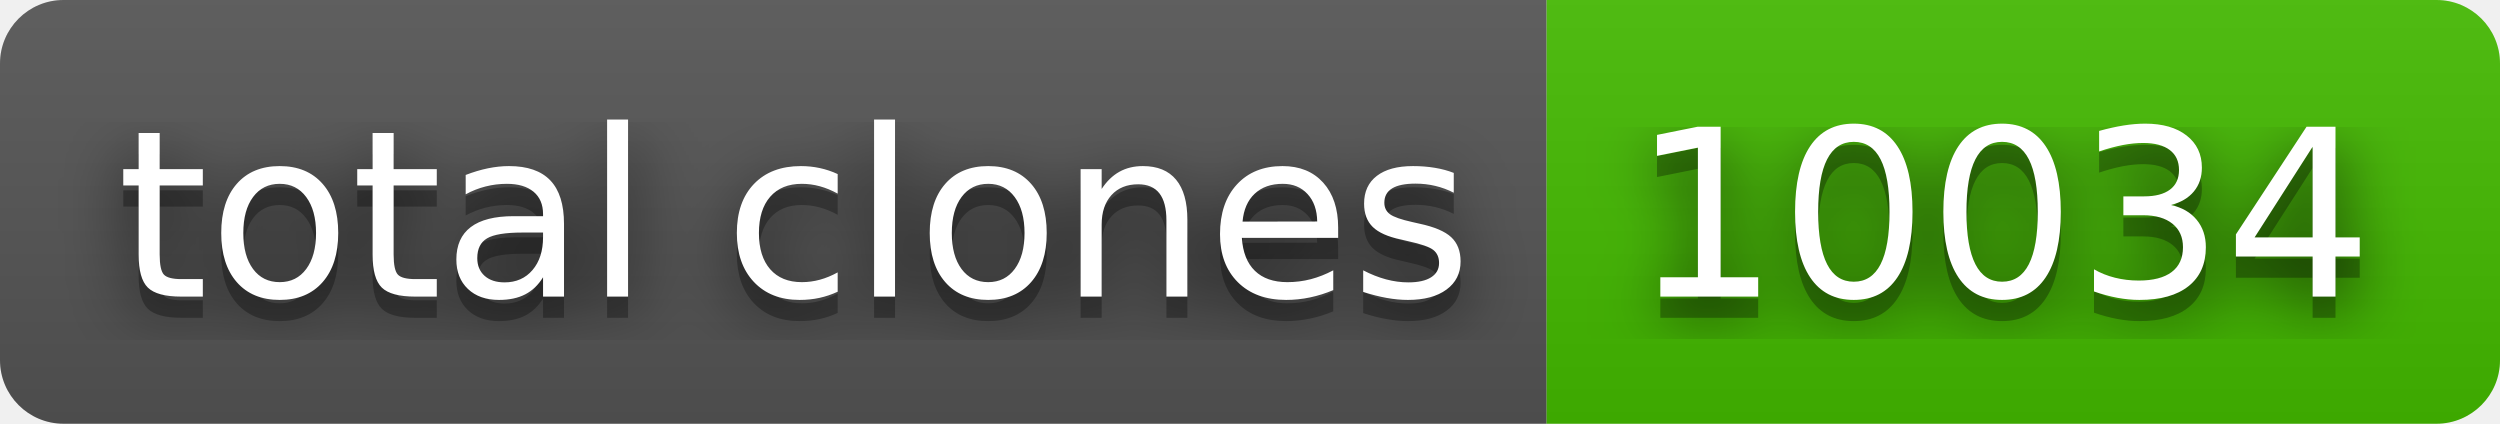
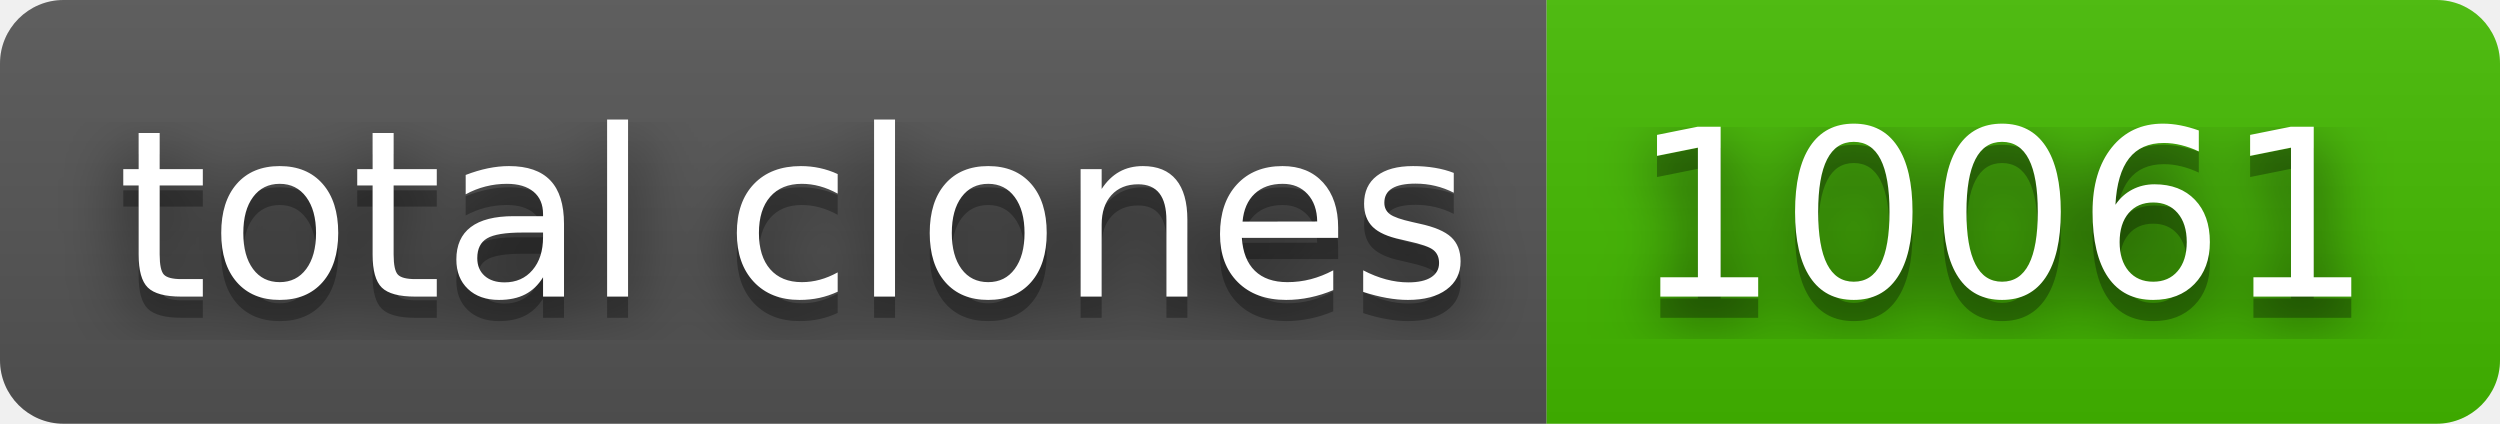
- <svg xmlns="http://www.w3.org/2000/svg" width="118" height="20" role="img" aria-label="total clones: 10034">
+ <svg xmlns="http://www.w3.org/2000/svg" width="118" height="20" role="img" aria-label="total clones: 10061">
  <filter id="blur">
    <feGaussianBlur stdDeviation="16" />
  </filter>
  <linearGradient id="s" x2="0" y2="100%">
    <stop offset="0" stop-color="#bbb" stop-opacity=".1" />
    <stop offset="1" stop-opacity=".1" />
  </linearGradient>
  <clipPath id="r">
    <rect width="118" height="20" rx="3" />
  </clipPath>
  <g clip-path="url(#r)">
    <rect width="73" height="20" fill="#555" />
    <rect x="73" width="45" height="20" fill="#4b0" />
    <rect width="118" height="20" fill="url(#s)" />
  </g>
  <g fill="#fff" text-anchor="middle" font-family="Verdana,Geneva,DejaVu Sans,sans-serif" text-rendering="geometricPrecision" font-size="110">
    <g transform="scale(.1)">
      <g aria-hidden="true" fill="#010101">
        <text x="375" y="150" fill-opacity=".8" filter="url(#blur)" textLength="630">total clones</text>
        <text x="375" y="150" fill-opacity=".3" textLength="630">total clones</text>
      </g>
      <text x="375" y="140" textLength="630">total clones</text>
    </g>
    <g transform="scale(.1)">
      <g aria-hidden="true" fill="#010101">
-         <text x="945" y="150" fill-opacity=".8" filter="url(#blur)" textLength="350">10034</text>
-         <text x="945" y="150" fill-opacity=".3" textLength="350">10034</text>
+         <text x="945" y="150" fill-opacity=".8" filter="url(#blur)" textLength="350">10061</text>
+         <text x="945" y="150" fill-opacity=".3" textLength="350">10061</text>
      </g>
-       <text x="945" y="140" textLength="350">10034</text>
+       <text x="945" y="140" textLength="350">10061</text>
    </g>
  </g>
</svg>
